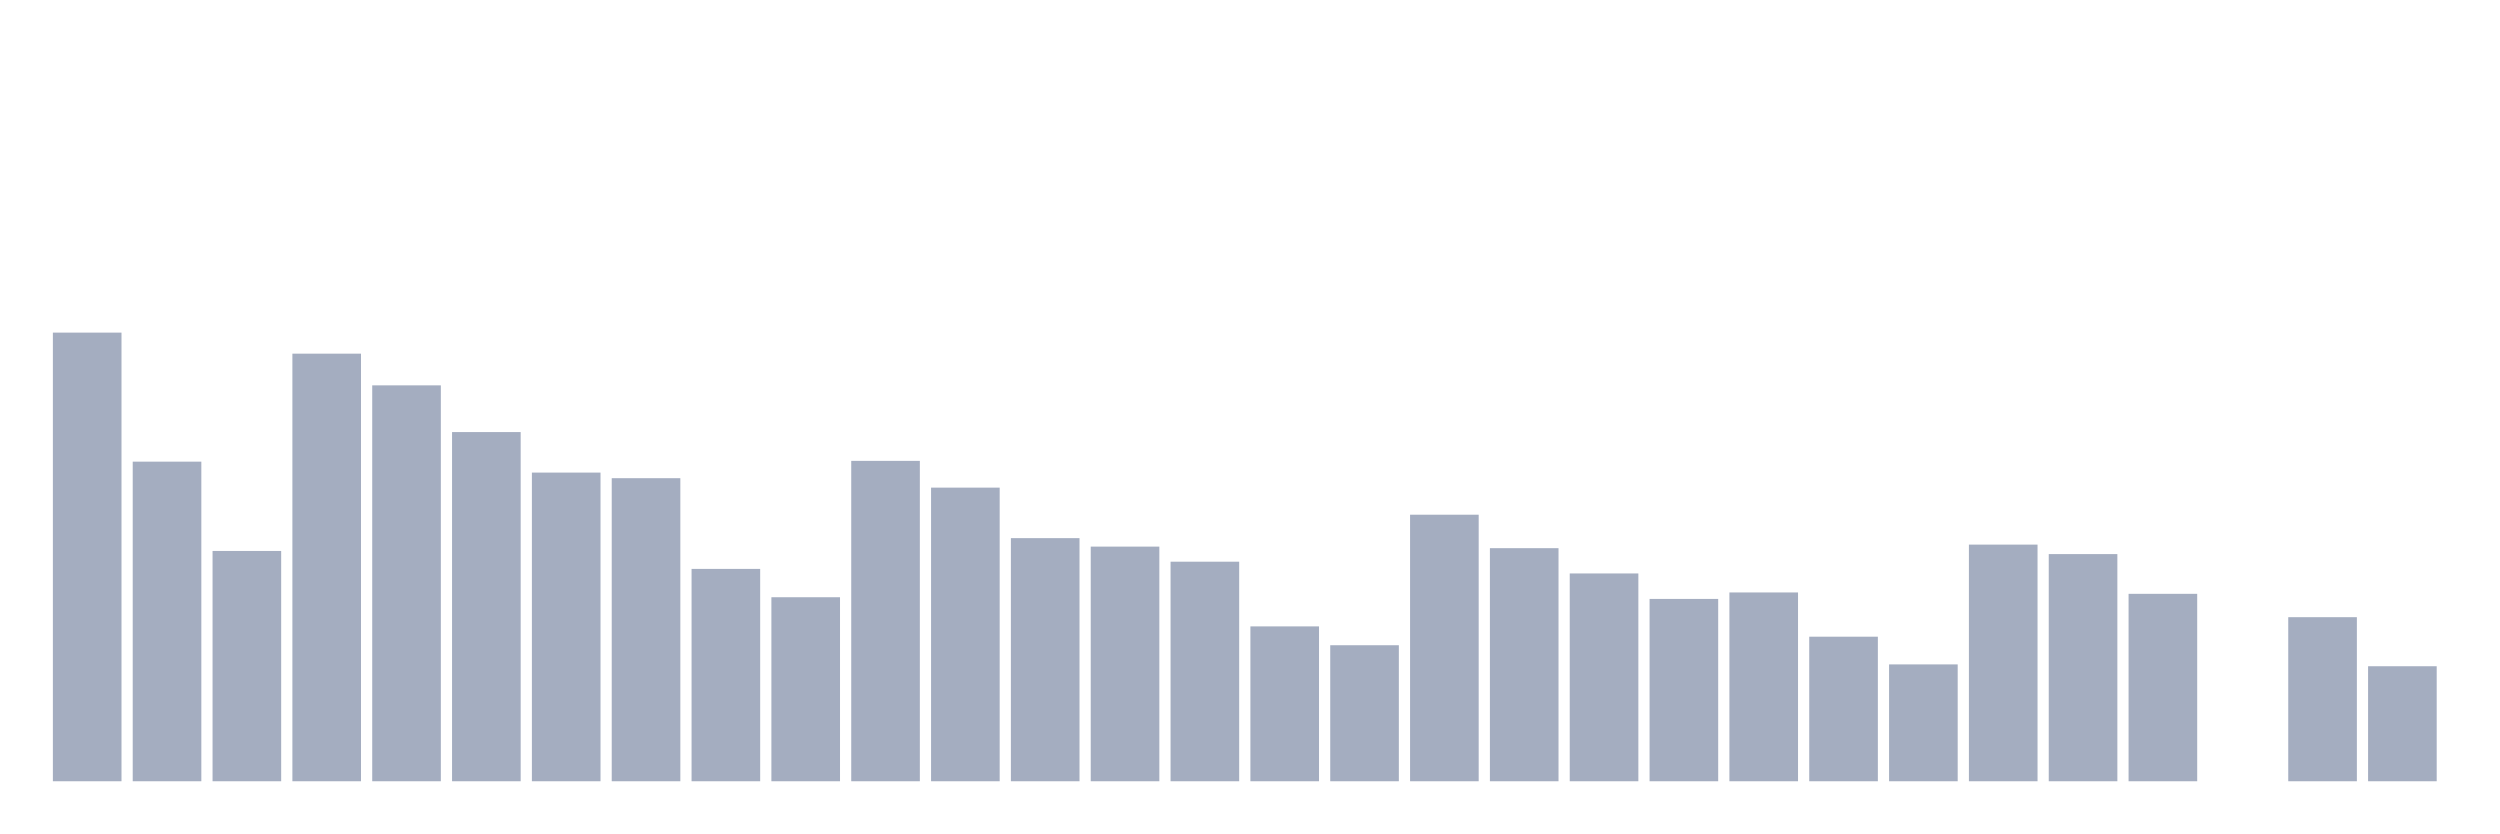
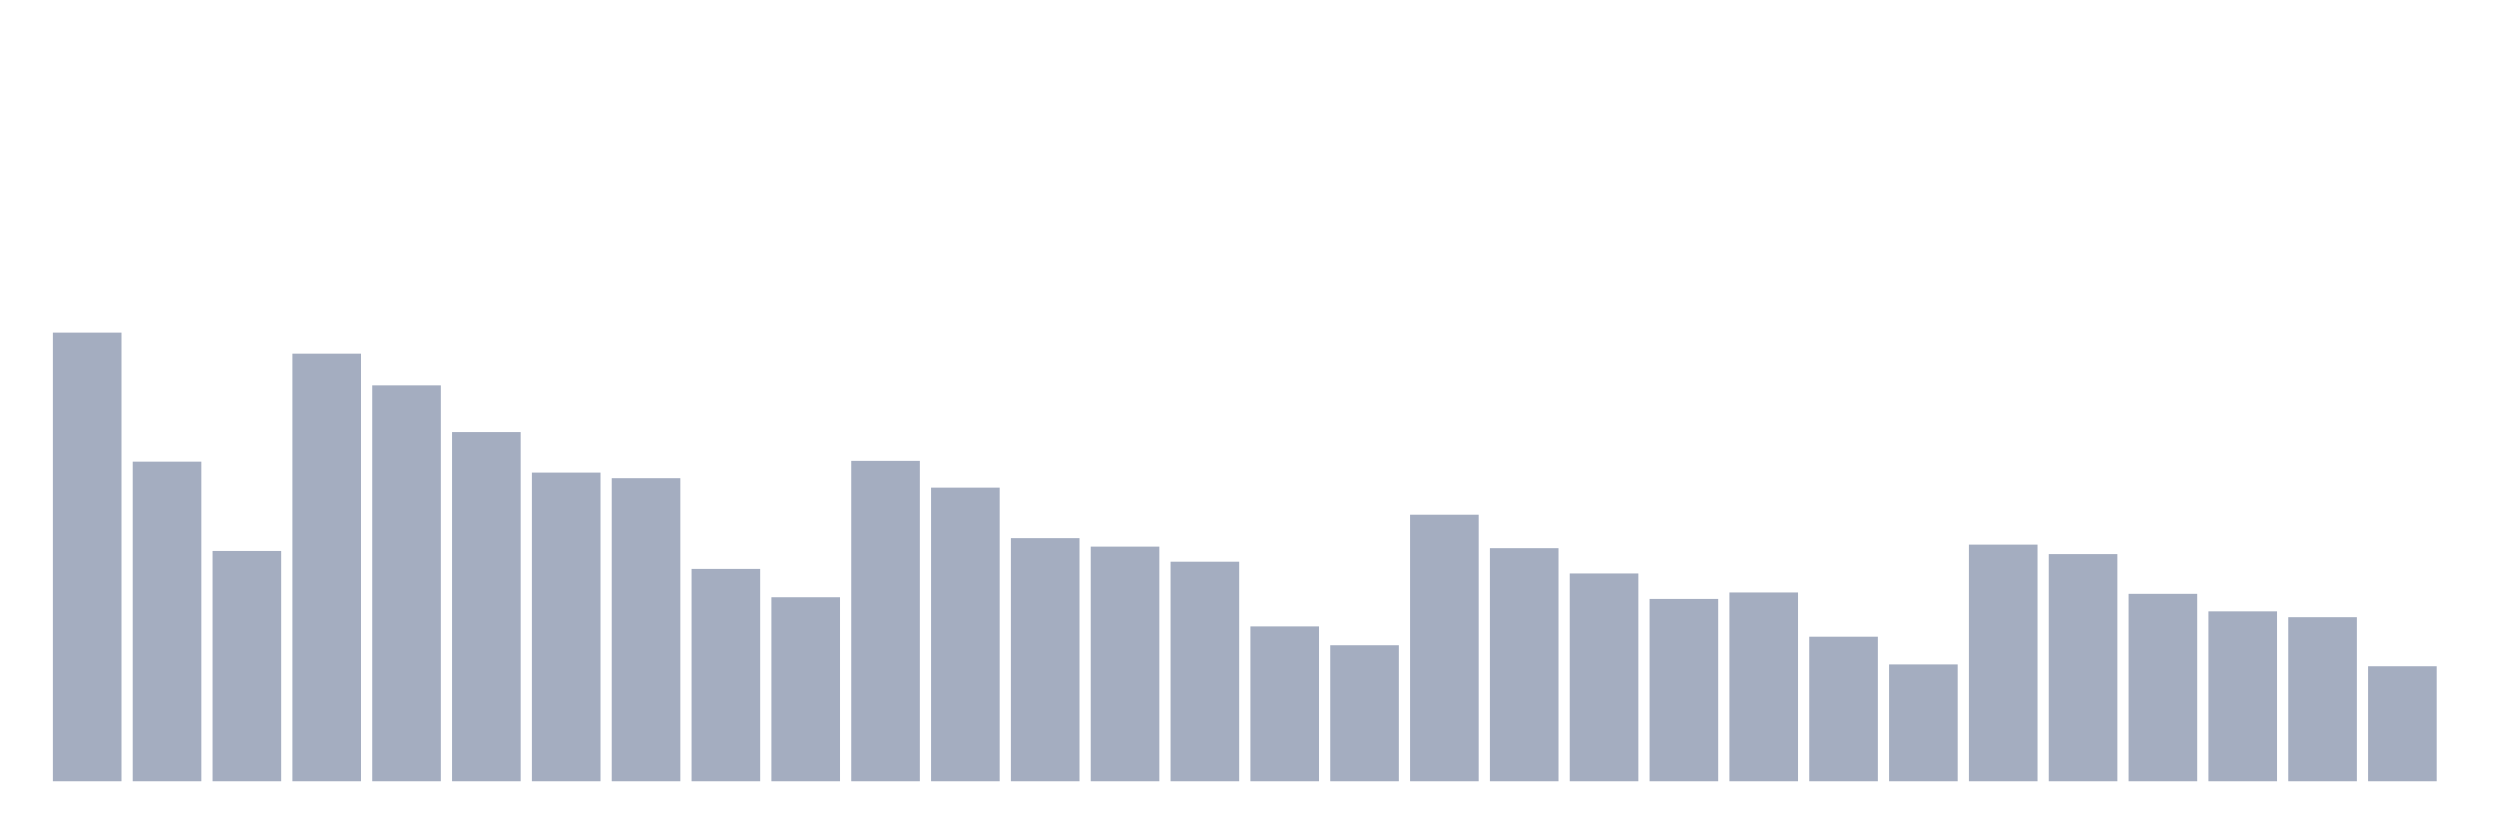
<svg xmlns="http://www.w3.org/2000/svg" viewBox="0 0 480 160">
  <g transform="translate(10,10)">
    <rect class="bar" x="0.153" width="13.175" y="53.862" height="86.138" fill="rgb(164,173,192)" />
    <rect class="bar" x="15.482" width="13.175" y="78.637" height="61.363" fill="rgb(164,173,192)" />
    <rect class="bar" x="30.81" width="13.175" y="95.784" height="44.216" fill="rgb(164,173,192)" />
    <rect class="bar" x="46.138" width="13.175" y="57.902" height="82.098" fill="rgb(164,173,192)" />
    <rect class="bar" x="61.466" width="13.175" y="63.989" height="76.011" fill="rgb(164,173,192)" />
    <rect class="bar" x="76.794" width="13.175" y="72.957" height="67.043" fill="rgb(164,173,192)" />
    <rect class="bar" x="92.123" width="13.175" y="80.736" height="59.264" fill="rgb(164,173,192)" />
    <rect class="bar" x="107.451" width="13.175" y="81.812" height="58.188" fill="rgb(164,173,192)" />
    <rect class="bar" x="122.779" width="13.175" y="99.229" height="40.771" fill="rgb(164,173,192)" />
    <rect class="bar" x="138.107" width="13.175" y="104.669" height="35.331" fill="rgb(164,173,192)" />
    <rect class="bar" x="153.436" width="13.175" y="78.487" height="61.513" fill="rgb(164,173,192)" />
    <rect class="bar" x="168.764" width="13.175" y="83.625" height="56.375" fill="rgb(164,173,192)" />
    <rect class="bar" x="184.092" width="13.175" y="93.323" height="46.677" fill="rgb(164,173,192)" />
    <rect class="bar" x="199.42" width="13.175" y="94.948" height="45.052" fill="rgb(164,173,192)" />
    <rect class="bar" x="214.748" width="13.175" y="97.845" height="42.155" fill="rgb(164,173,192)" />
    <rect class="bar" x="230.077" width="13.175" y="110.267" height="29.733" fill="rgb(164,173,192)" />
    <rect class="bar" x="245.405" width="13.175" y="113.885" height="26.115" fill="rgb(164,173,192)" />
    <rect class="bar" x="260.733" width="13.175" y="88.824" height="51.176" fill="rgb(164,173,192)" />
    <rect class="bar" x="276.061" width="13.175" y="95.249" height="44.751" fill="rgb(164,173,192)" />
    <rect class="bar" x="291.39" width="13.175" y="100.102" height="39.898" fill="rgb(164,173,192)" />
    <rect class="bar" x="306.718" width="13.175" y="104.993" height="35.007" fill="rgb(164,173,192)" />
    <rect class="bar" x="322.046" width="13.175" y="103.751" height="36.249" fill="rgb(164,173,192)" />
    <rect class="bar" x="337.374" width="13.175" y="112.245" height="27.755" fill="rgb(164,173,192)" />
    <rect class="bar" x="352.702" width="13.175" y="117.565" height="22.435" fill="rgb(164,173,192)" />
    <rect class="bar" x="368.031" width="13.175" y="94.565" height="45.435" fill="rgb(164,173,192)" />
    <rect class="bar" x="383.359" width="13.175" y="96.385" height="43.615" fill="rgb(164,173,192)" />
    <rect class="bar" x="398.687" width="13.175" y="104.014" height="35.986" fill="rgb(164,173,192)" />
-     <rect class="bar" x="414.015" width="13.175" y="140" height="0" fill="rgb(164,173,192)" />
+     <rect class="bar" x="414.015" width="13.175" y="107.378" height="32.622" fill="rgb(164,173,192)" />
    <rect class="bar" x="429.344" width="13.175" y="108.499" height="31.501" fill="rgb(164,173,192)" />
    <rect class="bar" x="444.672" width="13.175" y="117.918" height="22.082" fill="rgb(164,173,192)" />
  </g>
</svg>
